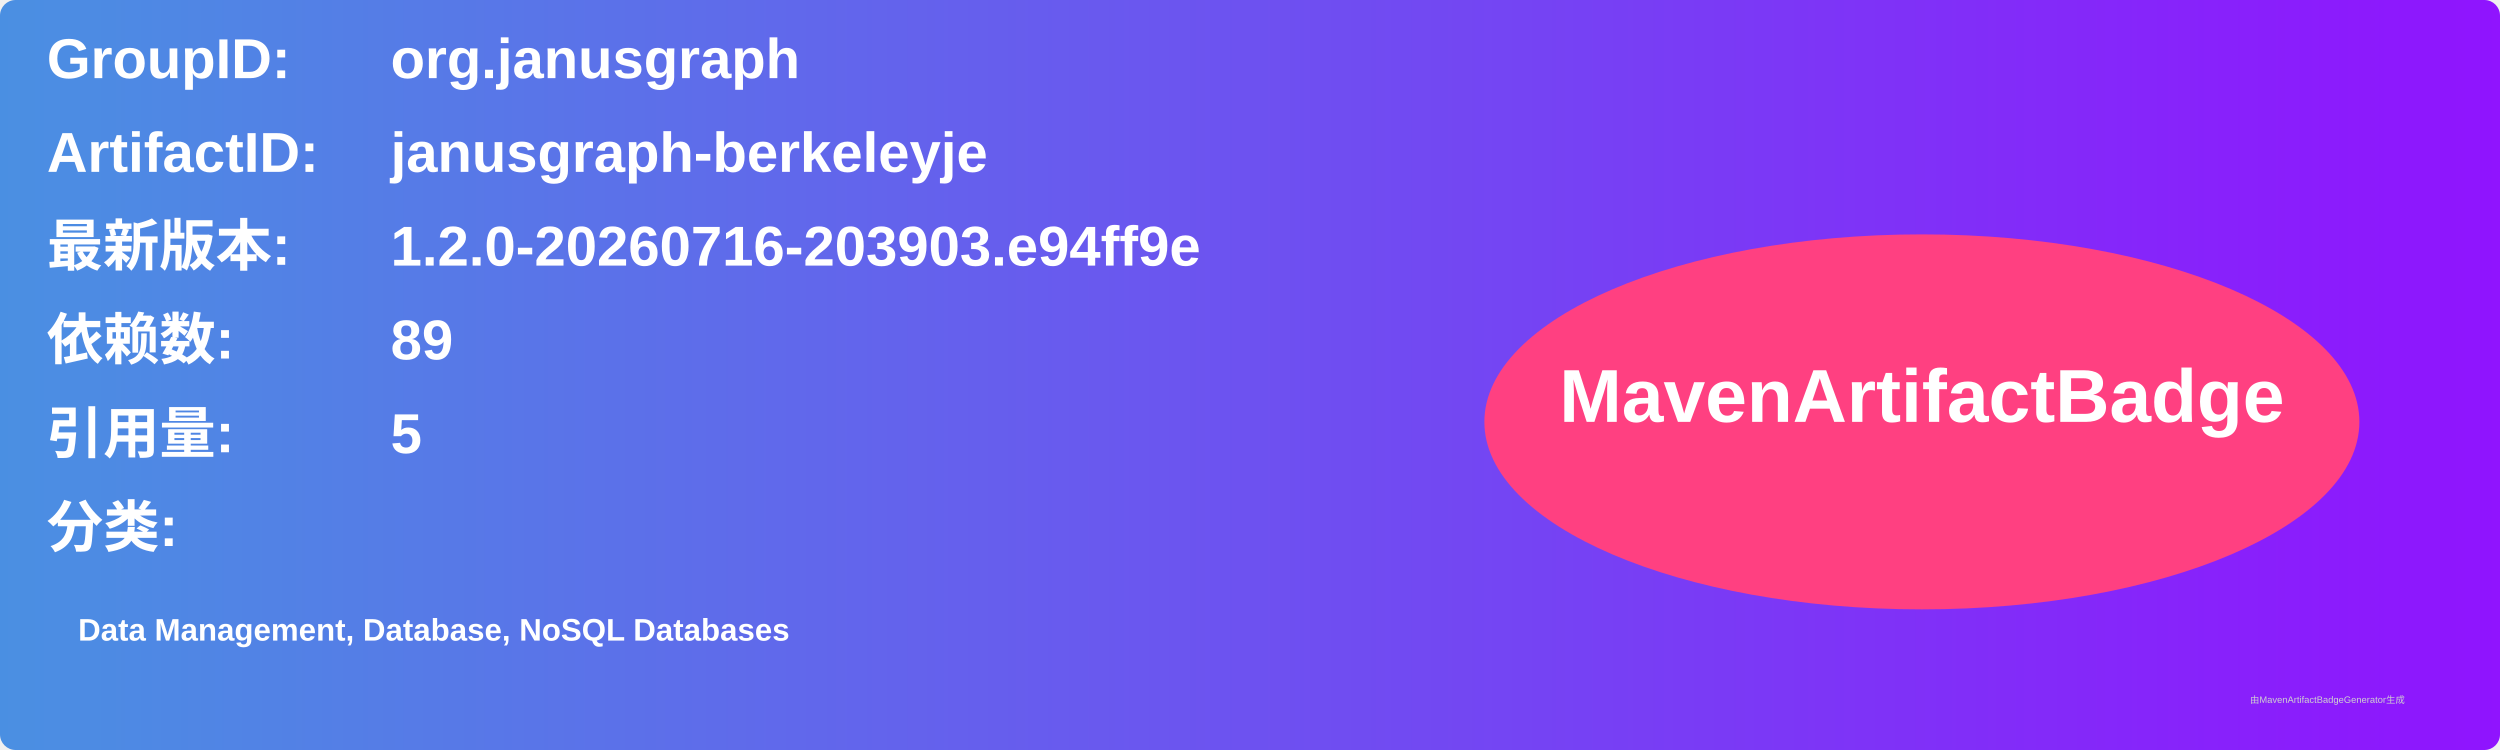
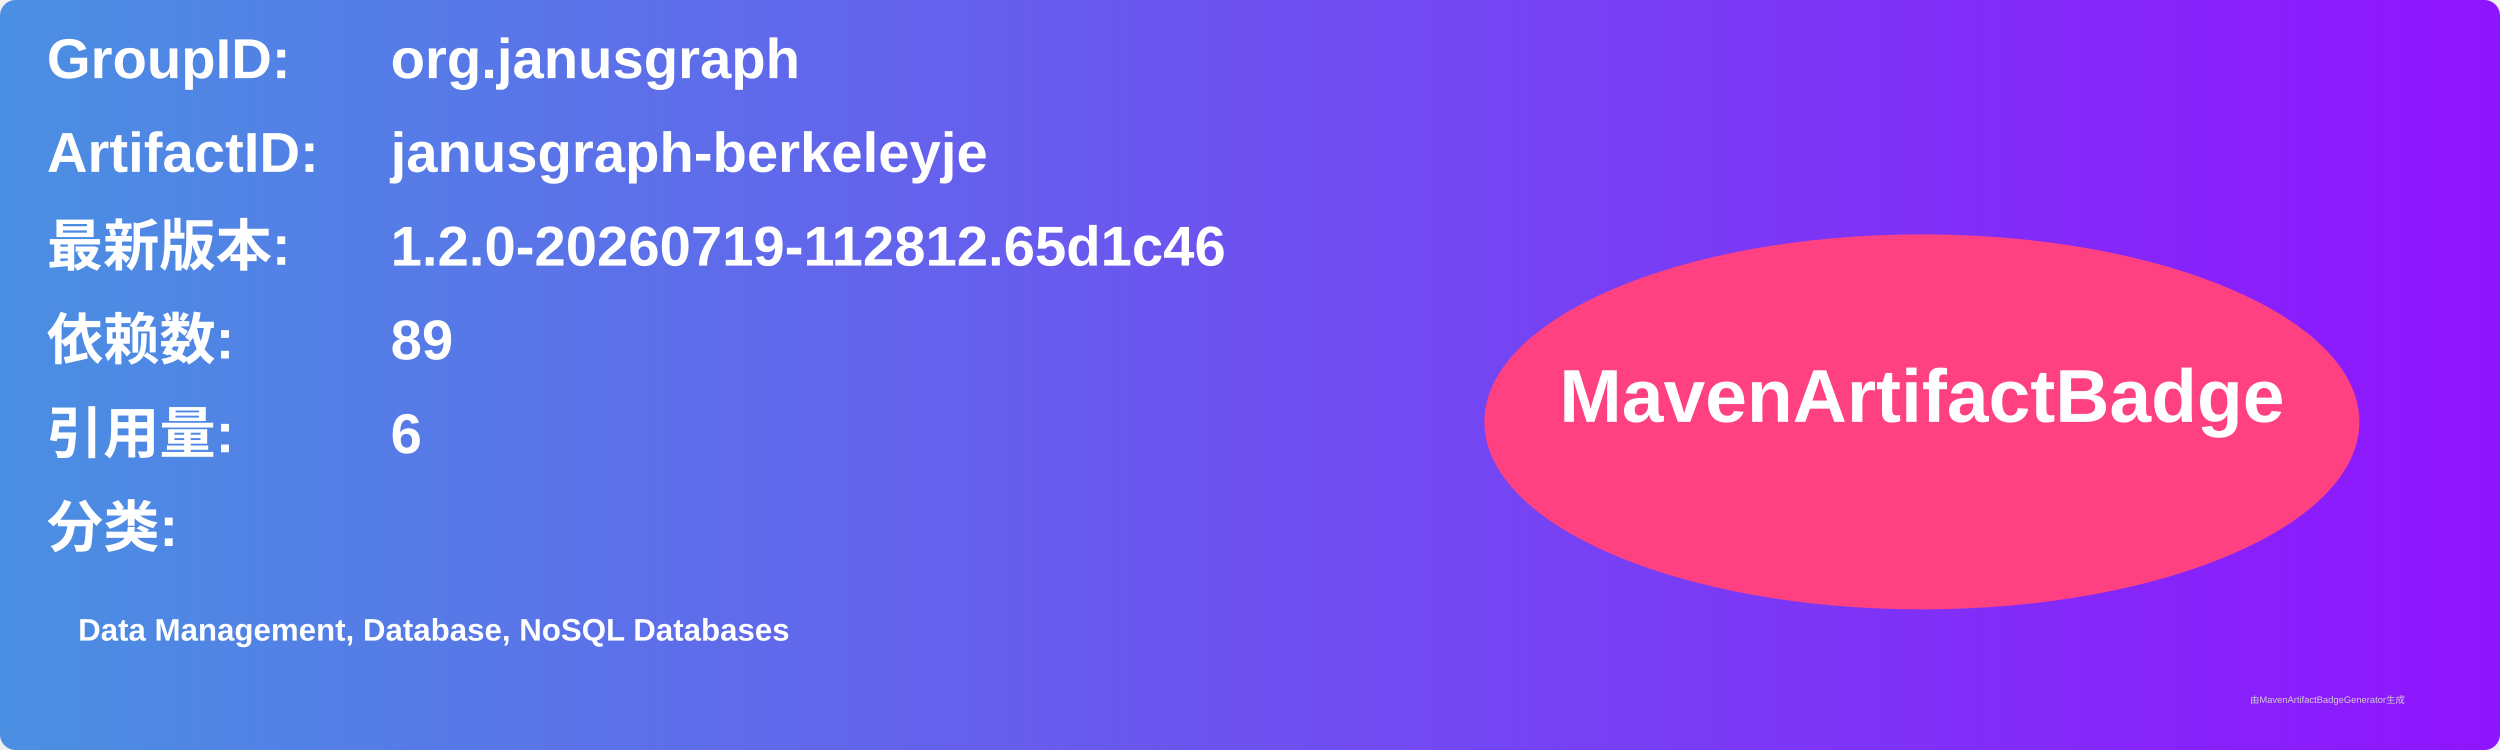
<svg xmlns="http://www.w3.org/2000/svg" width="800" height="240" viewBox="0 0 800 240">
  <linearGradient id="grad" x1="0%" y1="0%" x2="100%" y2="0%">
    <stop offset="0%" stop-color="#4a90e2" />
    <stop offset="100%" stop-color="#9013fe" />
  </linearGradient>
  <rect width="100%" height="100%" rx="5" ry="5" fill="url(#grad)" />
  <g transform="translate(15, 15)">
    <text x="0" y="10" font-family="Arial" font-size="18" fill="white" font-weight="bold" width="260">GroupID:</text>
    <text x="110" y="10" font-family="Arial" font-size="18" fill="white" font-weight="bold" width="460">org.janusgraph</text>
    <text x="0" y="40" font-family="Arial" font-size="18" fill="white" font-weight="bold" width="260">ArtifactID:</text>
    <text x="110" y="40" font-family="Arial" font-size="18" fill="white" font-weight="bold" width="460">janusgraph-berkeleyje</text>
    <text x="0" y="70" font-family="Arial" font-size="18" fill="white" font-weight="bold">最新版本:</text>
    <text x="110" y="70" font-family="Arial" font-size="18" fill="white" font-weight="bold">
-       <tspan font-weight="bold">1.2.0-20260716-203903.e94ff9e</tspan>
+       <tspan font-weight="bold">1.2.0-20260719-112812.65d1c46</tspan>
    </text>
    <text x="0" y="100" font-family="Arial" font-size="18" fill="white" font-weight="bold">依赖数: </text>
    <text x="110" y="100" font-family="Arial" font-size="18" fill="white">
      <tspan font-weight="bold">89</tspan>
    </text>
    <text x="0" y="130" font-family="Arial" font-size="18" fill="white" font-weight="bold">引用量: </text>
    <text x="110" y="130" font-family="Arial" font-size="18" fill="white">
-       <tspan font-weight="bold">5</tspan>
+       <tspan font-weight="bold">6</tspan>
    </text>
    <text x="0" y="160" font-family="Arial" font-size="18" fill="white" font-weight="bold">分类:</text>
    <text x="10" y="190" font-family="Arial" font-size="10" fill="white">
      <tspan font-weight="bold">Data Management, Database, NoSQL Databases</tspan>
    </text>
    <ellipse cx="600" cy="120" rx="140" ry="60" fill="#ff4081" />
    <text x="600" y="120" text-anchor="middle" font-family="Arial" font-size="24" fill="white" font-weight="bold">MavenArtifactBadge</text>
  </g>
  <text x="720" y="225" font-family="Arial" font-size="3" fill="#d0d0d0">由MavenArtifactBadgeGenerator生成</text>
</svg>
